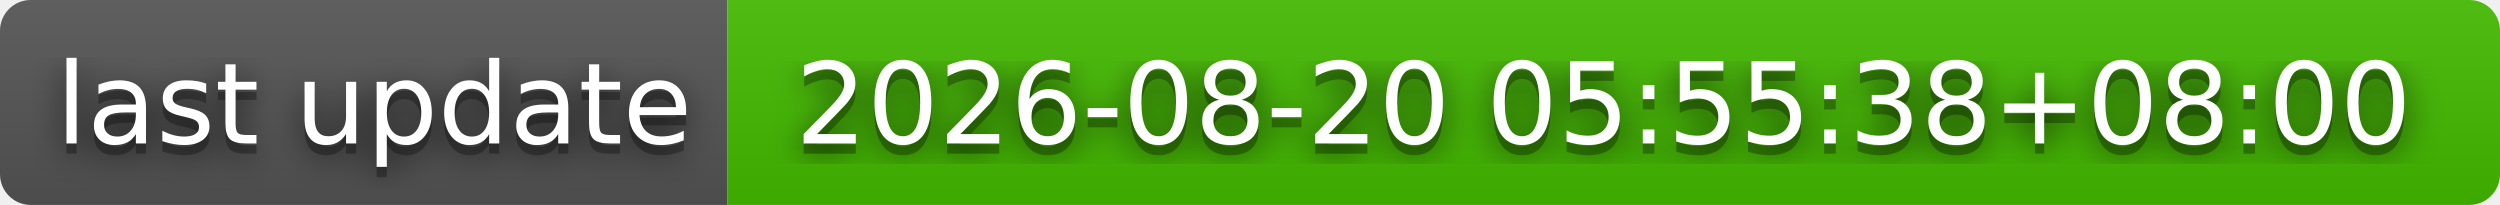
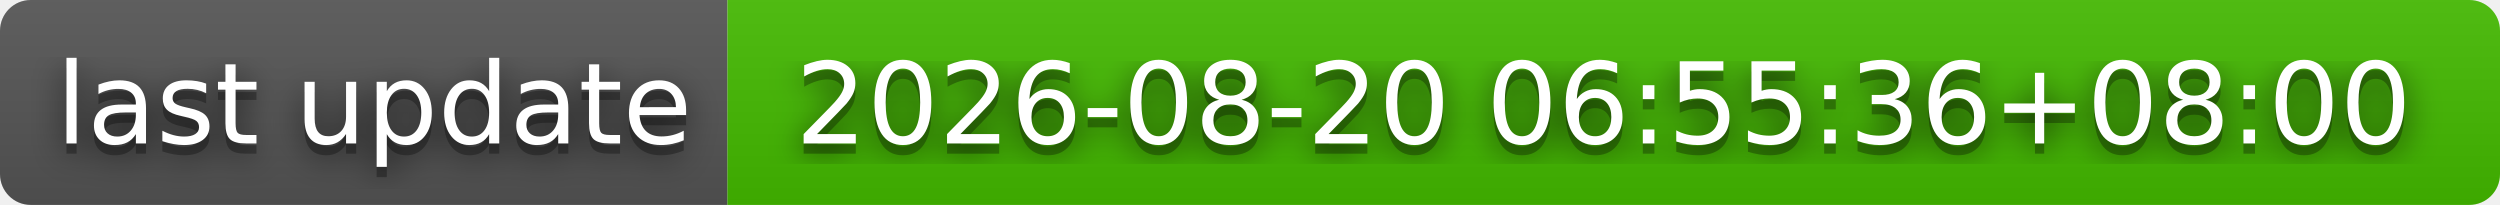
- <svg xmlns="http://www.w3.org/2000/svg" width="244" height="20" role="img" aria-label="last update: 2026-08-20 05:55:38+08:00">
+ <svg xmlns="http://www.w3.org/2000/svg" width="244" height="20" role="img" aria-label="last update: 2026-08-20 06:55:36+08:00">
  <filter id="blur">
    <feGaussianBlur stdDeviation="16" />
  </filter>
  <linearGradient id="s" x2="0" y2="100%">
    <stop offset="0" stop-color="#bbb" stop-opacity=".1" />
    <stop offset="1" stop-opacity=".1" />
  </linearGradient>
  <clipPath id="r">
    <rect width="244" height="20" rx="3" />
  </clipPath>
  <g clip-path="url(#r)">
    <rect width="71" height="20" fill="#555" />
    <rect x="71" width="173" height="20" fill="#4b0" />
    <rect width="244" height="20" fill="url(#s)" />
  </g>
  <g fill="#fff" text-anchor="middle" font-family="Verdana,Geneva,DejaVu Sans,sans-serif" text-rendering="geometricPrecision" font-size="110">
    <g transform="scale(.1)">
      <g aria-hidden="true" fill="#010101">
        <text x="365" y="150" fill-opacity=".8" filter="url(#blur)" textLength="610">last update</text>
        <text x="365" y="150" fill-opacity=".3" textLength="610">last update</text>
      </g>
      <text x="365" y="140" textLength="610">last update</text>
    </g>
    <g transform="scale(.1)">
      <g aria-hidden="true" fill="#010101">
-         <text x="1565" y="150" fill-opacity=".8" filter="url(#blur)" textLength="1630">2026-08-20 05:55:38+08:00</text>
-         <text x="1565" y="150" fill-opacity=".3" textLength="1630">2026-08-20 05:55:38+08:00</text>
+         <text x="1565" y="150" fill-opacity=".8" filter="url(#blur)" textLength="1630">2026-08-20 06:55:36+08:00</text>
+         <text x="1565" y="150" fill-opacity=".3" textLength="1630">2026-08-20 06:55:36+08:00</text>
      </g>
-       <text x="1565" y="140" textLength="1630">2026-08-20 05:55:38+08:00</text>
+       <text x="1565" y="140" textLength="1630">2026-08-20 06:55:36+08:00</text>
    </g>
  </g>
</svg>
